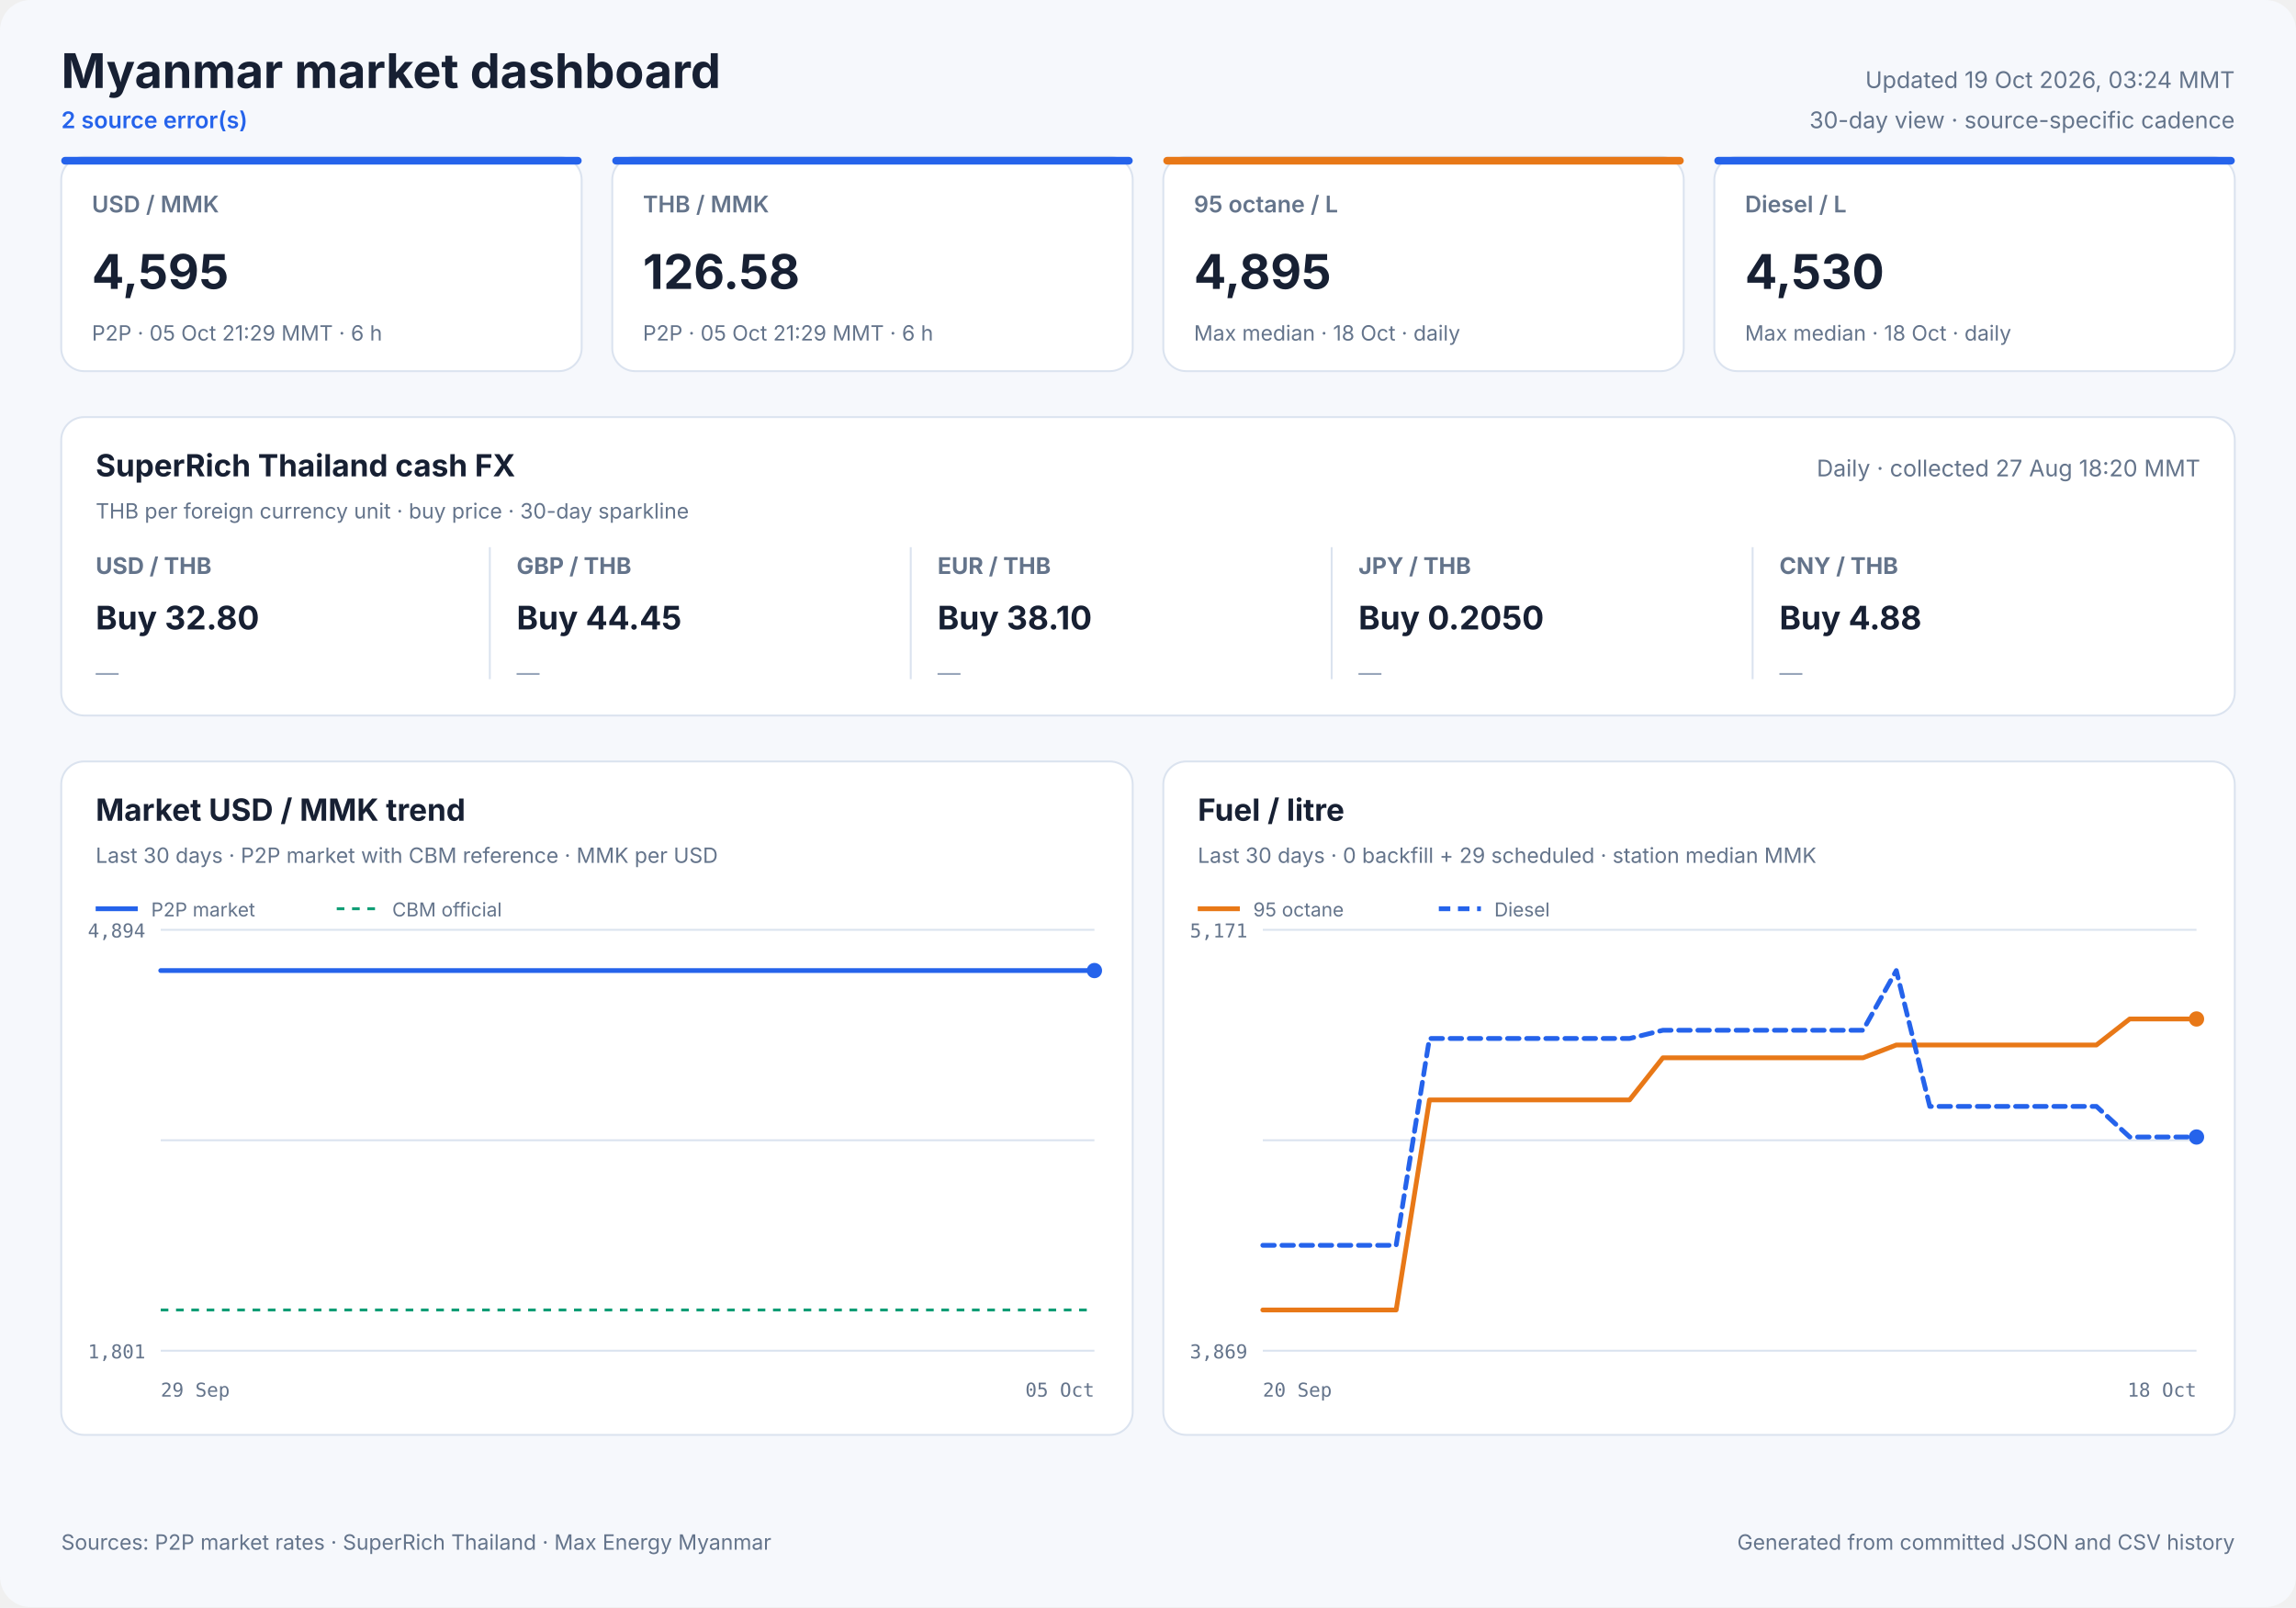
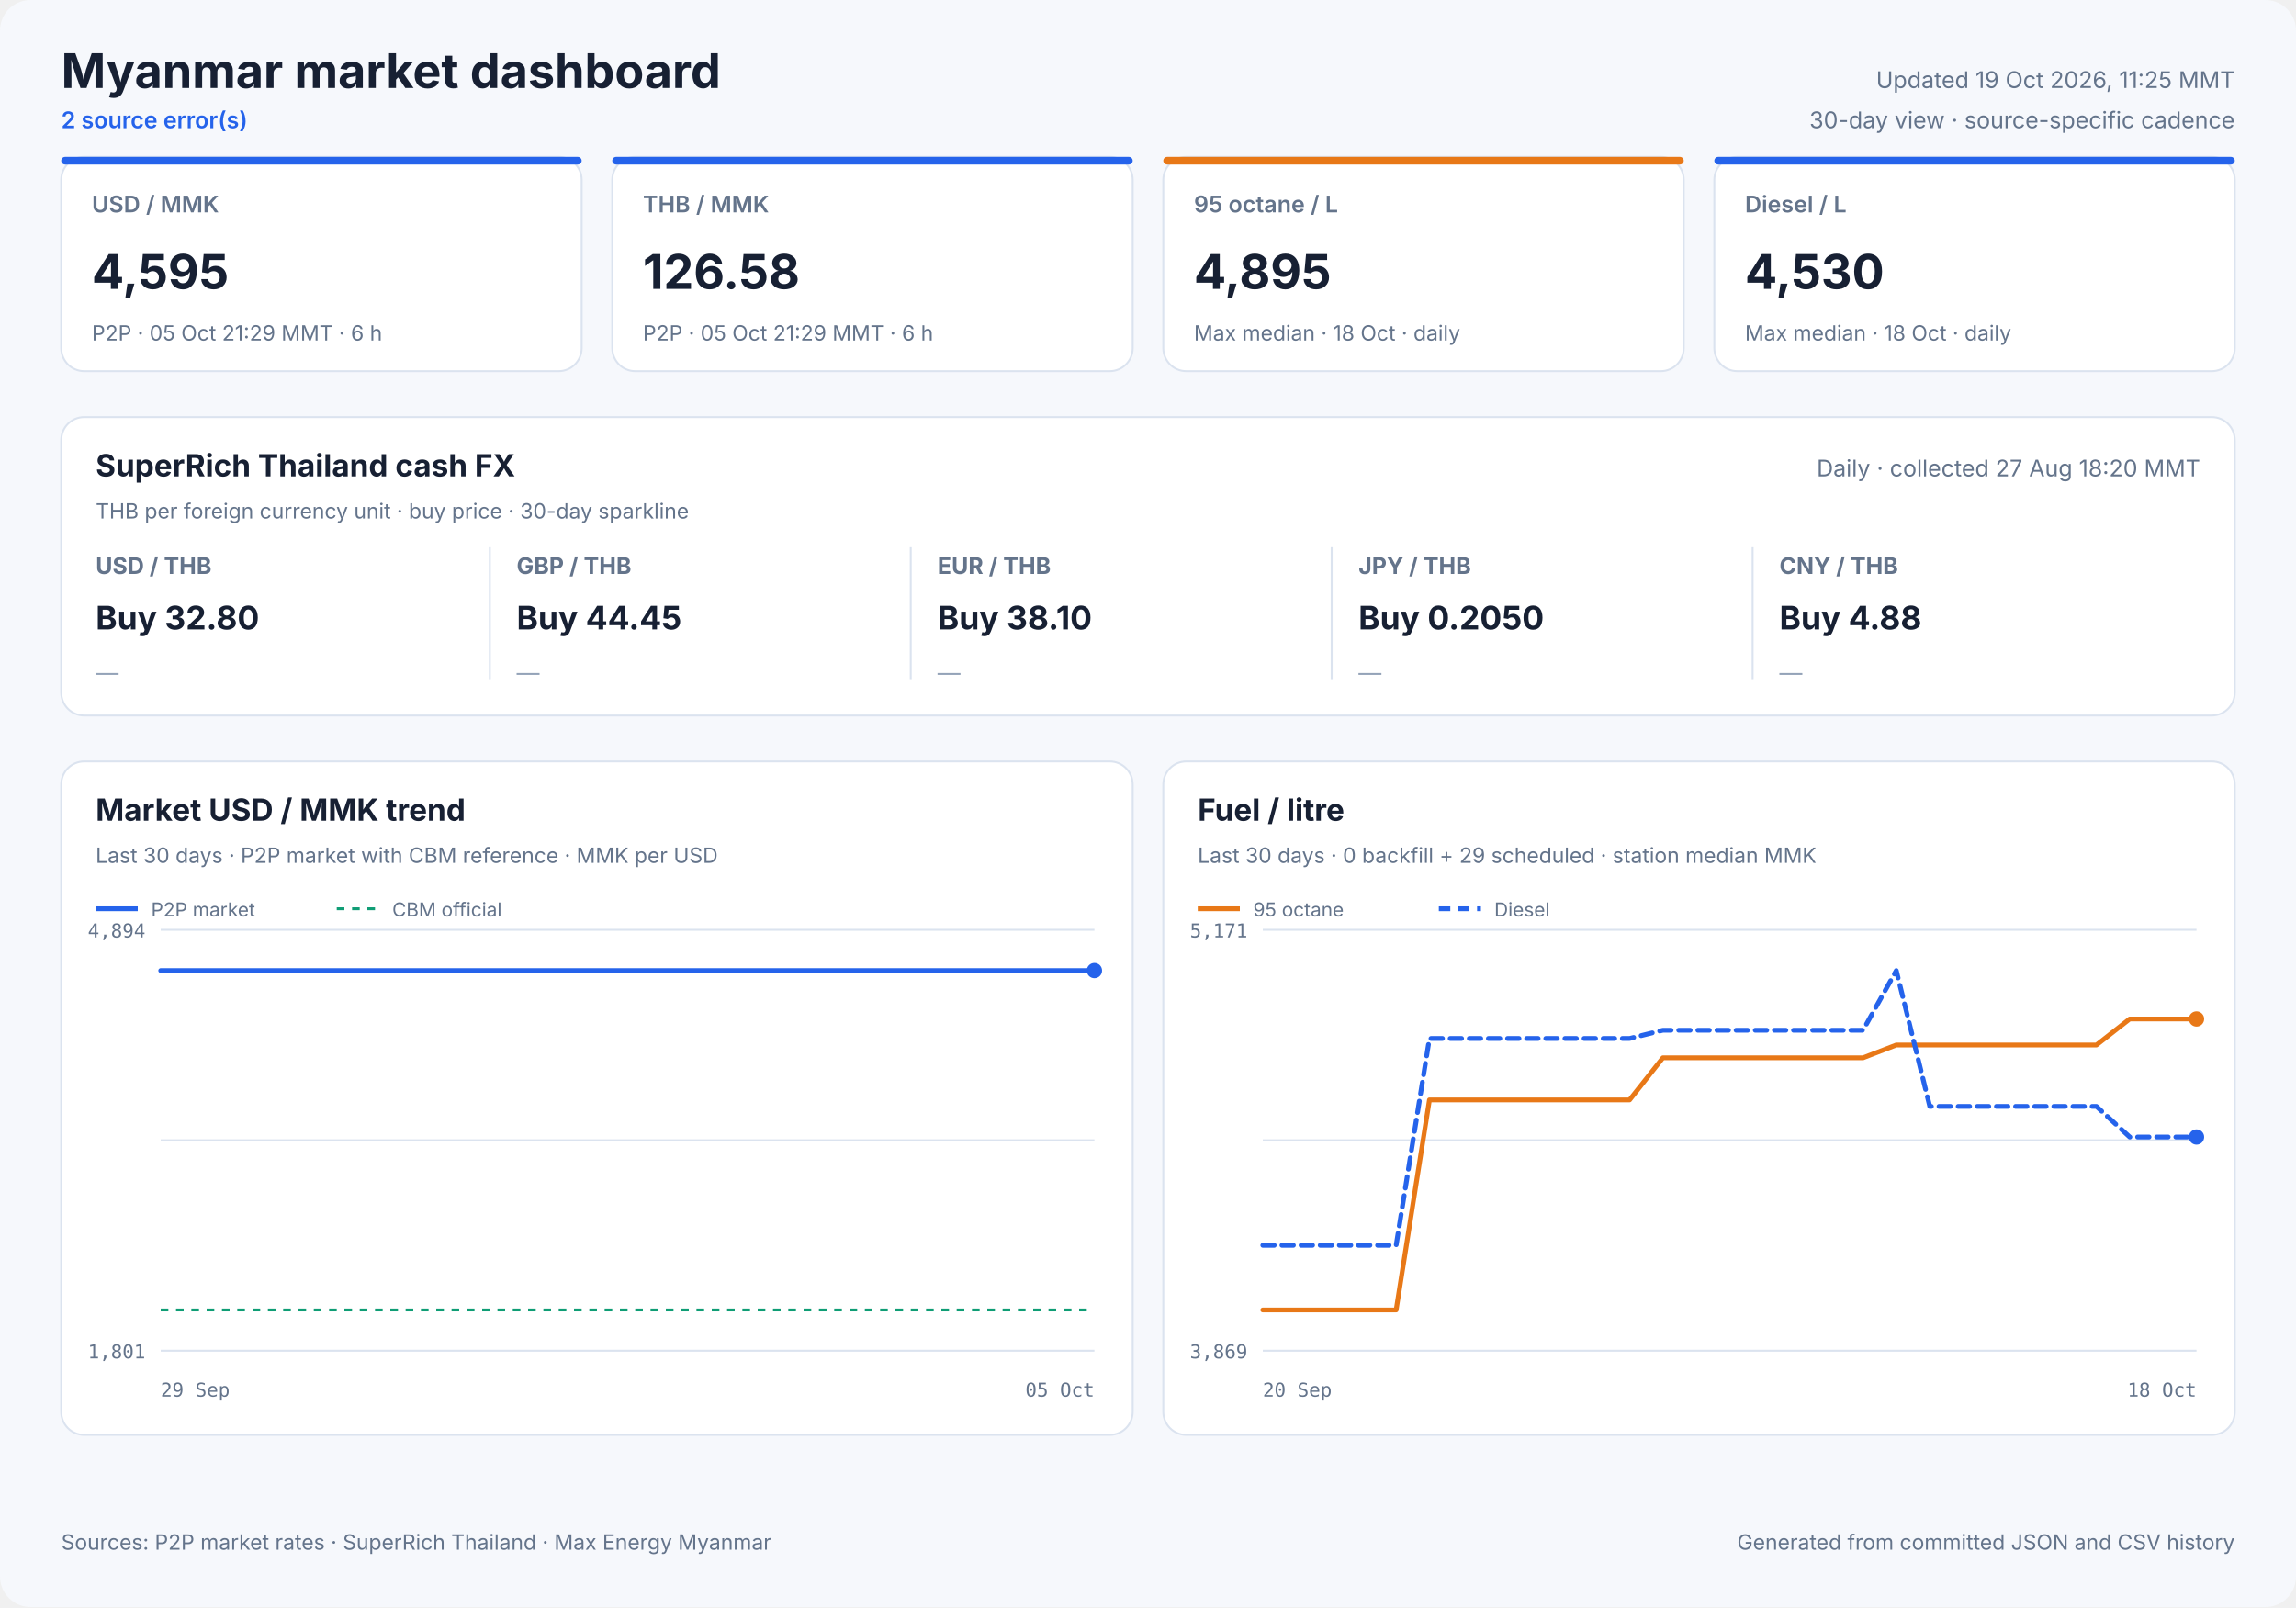
<svg xmlns="http://www.w3.org/2000/svg" width="1200" height="840" viewBox="0 0 1200 840" role="img">
  <style>
            text { font-family: Inter, ui-sans-serif, system-ui, -apple-system, sans-serif; fill: #172033; }
            .panel { fill: #ffffff; stroke: #dbe3ef; stroke-width: 1; }
            .title { font-size: 25px; font-weight: 700; }
            .freshness { font-size: 12px; fill: #64748b; }
            .status { font-size: 12px; fill: #2563eb; font-weight: 600; }
            .card-label { font-size: 12px; fill: #64748b; font-weight: 600; }
            .card-value { font-size: 25px; font-weight: 700; }
            .card-note { font-size: 11px; fill: #64748b; }
            .cash-pair { font-size: 12px; fill: #64748b; font-weight: 650; }
            .cash-value { font-size: 17px; font-weight: 700; }
            .cash-note { font-size: 11px; fill: #64748b; }
            .sparkline { stroke: #2563eb; stroke-width: 1.7; stroke-linecap: round; stroke-linejoin: round; }
            .sparkline-dot { fill: #2563eb; }
            .sparkline-baseline { stroke: #dbe3ef; stroke-width: 1; }
            .cash-sparkline-empty { font-size: 12px; fill: #94a3b8; }
            .panel-title { font-size: 16px; font-weight: 700; }
            .panel-subtitle { font-size: 11px; fill: #64748b; }
            .empty-title { font-size: 16px; font-weight: 650; fill: #64748b; }
            .empty-note { font-size: 12px; fill: #94a3b8; }
            .axis { font-size: 10px; fill: #64748b; font-family: ui-monospace, SFMono-Regular, monospace; }
            .legend { font-size: 10px; fill: #64748b; }
            .grid { stroke: #dbe3ef; stroke-width: 1; }
            .footer { font-size: 11px; fill: #64748b; }
        </style>
  <rect width="1200" height="840" rx="16" fill="#f6f8fc" />
  <text x="32" y="46" class="title" text-anchor="start">Myanmar market dashboard</text>
  <text x="32" y="67" class="status" text-anchor="start">2 source error(s)</text>
-   <text x="1168" y="46" class="freshness" text-anchor="end">Updated 19 Oct 2026, 03:24 MMT</text>
+   <text x="1168" y="46" class="freshness" text-anchor="end">Updated 19 Oct 2026, 11:25 MMT</text>
  <text x="1168" y="67" class="freshness" text-anchor="end">30-day view · source-specific cadence</text>
  <rect x="32" y="82" width="272" height="112" rx="12" class="panel" />
  <rect x="32" y="82" width="272" height="4" rx="2" fill="#2563eb" />
  <text x="48" y="111" class="card-label" text-anchor="start">USD / MMK</text>
  <text x="48" y="151" class="card-value" text-anchor="start">4,595</text>
  <text x="48" y="178" class="card-note" text-anchor="start">P2P · 05 Oct 21:29 MMT · 6 h</text>
  <rect x="320" y="82" width="272" height="112" rx="12" class="panel" />
  <rect x="320" y="82" width="272" height="4" rx="2" fill="#2563eb" />
  <text x="336" y="111" class="card-label" text-anchor="start">THB / MMK</text>
  <text x="336" y="151" class="card-value" text-anchor="start">126.58</text>
  <text x="336" y="178" class="card-note" text-anchor="start">P2P · 05 Oct 21:29 MMT · 6 h</text>
  <rect x="608" y="82" width="272" height="112" rx="12" class="panel" />
  <rect x="608" y="82" width="272" height="4" rx="2" fill="#e87817" />
  <text x="624" y="111" class="card-label" text-anchor="start">95 octane / L</text>
  <text x="624" y="151" class="card-value" text-anchor="start">4,895</text>
  <text x="624" y="178" class="card-note" text-anchor="start">Max median · 18 Oct · daily</text>
  <rect x="896" y="82" width="272" height="112" rx="12" class="panel" />
  <rect x="896" y="82" width="272" height="4" rx="2" fill="#2563eb" />
  <text x="912" y="111" class="card-label" text-anchor="start">Diesel / L</text>
  <text x="912" y="151" class="card-value" text-anchor="start">4,530</text>
  <text x="912" y="178" class="card-note" text-anchor="start">Max median · 18 Oct · daily</text>
  <rect x="32" y="218" width="1136" height="156" rx="12" class="panel" />
  <text x="50" y="249" class="panel-title" text-anchor="start">SuperRich Thailand cash FX</text>
  <text x="50" y="271" class="panel-subtitle" text-anchor="start">THB per foreign currency unit · buy price · 30-day sparkline</text>
  <text x="1150" y="249" class="freshness" text-anchor="end">Daily · collected 27 Aug 18:20 MMT</text>
  <text x="50" y="300" class="cash-pair" text-anchor="start">USD / THB</text>
  <text x="50" y="329" class="cash-value" text-anchor="start">Buy 32.80</text>
  <text x="50" y="356.0" class="cash-sparkline-empty" text-anchor="start">—</text>
  <line x1="256" y1="286" x2="256" y2="355" class="grid" />
  <text x="270" y="300" class="cash-pair" text-anchor="start">GBP / THB</text>
  <text x="270" y="329" class="cash-value" text-anchor="start">Buy 44.45</text>
  <text x="270" y="356.0" class="cash-sparkline-empty" text-anchor="start">—</text>
  <line x1="476" y1="286" x2="476" y2="355" class="grid" />
  <text x="490" y="300" class="cash-pair" text-anchor="start">EUR / THB</text>
  <text x="490" y="329" class="cash-value" text-anchor="start">Buy 38.10</text>
  <text x="490" y="356.0" class="cash-sparkline-empty" text-anchor="start">—</text>
  <line x1="696" y1="286" x2="696" y2="355" class="grid" />
  <text x="710" y="300" class="cash-pair" text-anchor="start">JPY / THB</text>
  <text x="710" y="329" class="cash-value" text-anchor="start">Buy 0.2050</text>
  <text x="710" y="356.0" class="cash-sparkline-empty" text-anchor="start">—</text>
  <line x1="916" y1="286" x2="916" y2="355" class="grid" />
  <text x="930" y="300" class="cash-pair" text-anchor="start">CNY / THB</text>
  <text x="930" y="329" class="cash-value" text-anchor="start">Buy 4.88</text>
  <text x="930" y="356.0" class="cash-sparkline-empty" text-anchor="start">—</text>
  <rect x="32" y="398" width="560" height="352" rx="12" class="panel" />
  <text x="50" y="429" class="panel-title" text-anchor="start">Market USD / MMK trend</text>
  <text x="50" y="451" class="panel-subtitle" text-anchor="start">Last 30 days · P2P market with CBM reference · MMK per USD</text>
  <line x1="84" y1="486.0" x2="572" y2="486.0" class="grid" />
  <line x1="84" y1="596.0" x2="572" y2="596.0" class="grid" />
  <line x1="84" y1="706.0" x2="572" y2="706.0" class="grid" />
  <text x="76" y="490" class="axis" text-anchor="end">4,894</text>
  <text x="76" y="710" class="axis" text-anchor="end">1,801</text>
  <text x="84" y="730" class="axis" text-anchor="start">29 Sep</text>
  <text x="572" y="730" class="axis" text-anchor="end">05 Oct</text>
  <line x1="84" y1="684.7" x2="572" y2="684.7" stroke="#0f9d75" stroke-width="1.5" stroke-dasharray="4 4" />
  <polyline points="84.0,507.3 107.1,507.3 136.7,507.3 160.0,507.3 182.5,507.3 213.1,507.3 237.9,507.3 261.4,507.3 290.9,507.3 313.5,507.3 335.7,507.3 366.0,507.3 388.7,507.3 408.9,507.3 423.9,507.3 439.7,507.3 467.0,507.3 487.8,507.3 516.8,507.3 543.1,507.3 572.0,507.3" fill="none" stroke="#2563eb" stroke-width="2.5" stroke-linecap="round" stroke-linejoin="round" />
  <circle cx="572.0" cy="507.3" r="4" fill="#2563eb" />
  <line x1="50" y1="475" x2="72" y2="475" stroke="#2563eb" stroke-width="2.5" />
  <text x="79" y="479" class="legend" text-anchor="start">P2P market</text>
  <line x1="176" y1="475" x2="198" y2="475" stroke="#0f9d75" stroke-width="1.5" stroke-dasharray="4 4" />
  <text x="205" y="479" class="legend" text-anchor="start">CBM official</text>
  <rect x="608" y="398" width="560" height="352" rx="12" class="panel" />
  <text x="626" y="429" class="panel-title" text-anchor="start">Fuel / litre</text>
  <text x="626" y="451" class="panel-subtitle" text-anchor="start">Last 30 days · 0 backfill + 29 scheduled · station median MMK</text>
  <line x1="660" y1="486.0" x2="1148" y2="486.0" class="grid" />
  <line x1="660" y1="596.0" x2="1148" y2="596.0" class="grid" />
  <line x1="660" y1="706.0" x2="1148" y2="706.0" class="grid" />
  <text x="652" y="490" class="axis" text-anchor="end">5,171</text>
  <text x="652" y="710" class="axis" text-anchor="end">3,869</text>
  <text x="660" y="730" class="axis" text-anchor="start">20 Sep</text>
  <text x="1148" y="730" class="axis" text-anchor="end">18 Oct</text>
  <polyline points="660.0,684.7 677.4,684.7 694.9,684.7 712.3,684.7 729.7,684.7 747.1,574.9 764.6,574.9 782.0,574.9 799.4,574.9 816.9,574.9 834.3,574.9 851.7,574.9 869.1,552.9 886.6,552.9 904.0,552.9 921.4,552.9 938.9,552.9 956.3,552.9 973.7,552.9 991.1,546.2 1008.6,546.2 1026.0,546.2 1043.4,546.2 1060.9,546.2 1078.3,546.2 1095.7,546.2 1113.1,532.6 1130.6,532.6 1148.0,532.6" fill="none" stroke="#e87817" stroke-width="2.5" stroke-linecap="round" stroke-linejoin="round" />
  <circle cx="1148.0" cy="532.6" r="4" fill="#e87817" />
  <line x1="626" y1="475" x2="648" y2="475" stroke="#e87817" stroke-width="2.5" />
  <text x="655" y="479" class="legend" text-anchor="start">95 octane</text>
  <polyline points="660.0,650.9 677.4,650.9 694.9,650.9 712.3,650.9 729.7,650.9 747.1,542.8 764.6,542.8 782.0,542.8 799.4,542.8 816.9,542.8 834.3,542.8 851.7,542.8 869.1,538.5 886.6,538.5 904.0,538.5 921.4,538.5 938.9,538.5 956.3,538.5 973.7,538.5 991.1,507.3 1008.6,578.3 1026.0,578.3 1043.4,578.3 1060.9,578.3 1078.3,578.3 1095.7,578.3 1113.1,594.3 1130.6,594.3 1148.0,594.3" fill="none" stroke="#2563eb" stroke-width="2.5" stroke-linecap="round" stroke-linejoin="round" stroke-dasharray="6 4" />
  <circle cx="1148.0" cy="594.3" r="4" fill="#2563eb" />
  <line x1="752" y1="475" x2="774" y2="475" stroke="#2563eb" stroke-width="2.5" stroke-dasharray="6 4" />
  <text x="781" y="479" class="legend" text-anchor="start">Diesel</text>
  <text x="32" y="810" class="footer" text-anchor="start">Sources: P2P market rates · SuperRich Thailand · Max Energy Myanmar</text>
  <text x="1168" y="810" class="footer" text-anchor="end">Generated from committed JSON and CSV history</text>
</svg>
